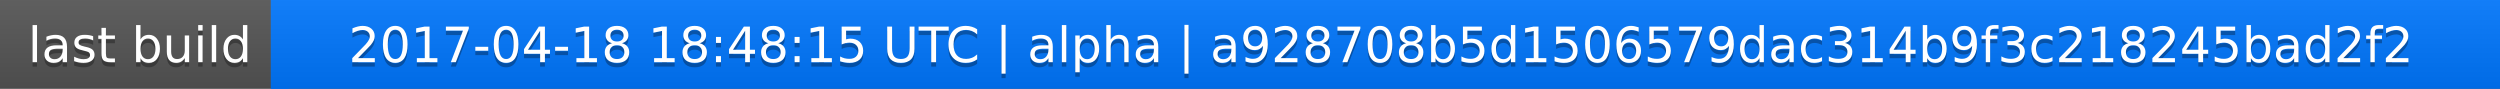
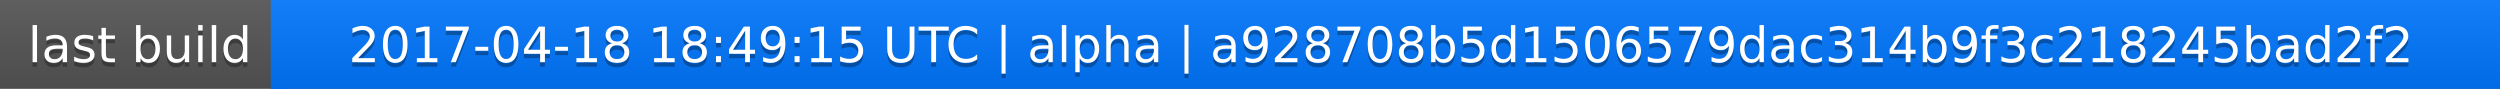
<svg xmlns="http://www.w3.org/2000/svg" width="563" height="20">
  <linearGradient id="a" x2="0" y2="100%">
    <stop offset="0" stop-color="#bbb" stop-opacity=".1" />
    <stop offset="1" stop-opacity=".1" />
  </linearGradient>
  <rect rx="0" width="563" height="20" fill="#555" />
  <rect rx="0" x="61" width="502" height="20" fill="#07f" />
  <path fill="#07f" d="M61 0h4v20h-4z" />
  <rect rx="0" width="563" height="20" fill="url(#a)" />
  <g fill="#fff" text-anchor="middle" font-family="DejaVu Sans,Verdana,Geneva,sans-serif" font-size="11">
    <text x="31.5" y="15" fill="#010101" fill-opacity=".3">last build</text>
    <text x="31.5" y="14">last build</text>
-     <text x="311" y="15" fill="#010101" fill-opacity=".3">2017-04-18 18:48:15 UTC | alpha | a928708b5d1506579dac314b9f3c218245bad2f2</text>
-     <text x="311" y="14">2017-04-18 18:48:15 UTC | alpha | a928708b5d1506579dac314b9f3c218245bad2f2</text>
+     <text x="311" y="15" fill="#010101" fill-opacity=".3">2017-04-18 18:49:15 UTC | alpha | a928708b5d1506579dac314b9f3c218245bad2f2</text>
+     <text x="311" y="14">2017-04-18 18:49:15 UTC | alpha | a928708b5d1506579dac314b9f3c218245bad2f2</text>
  </g>
</svg>
